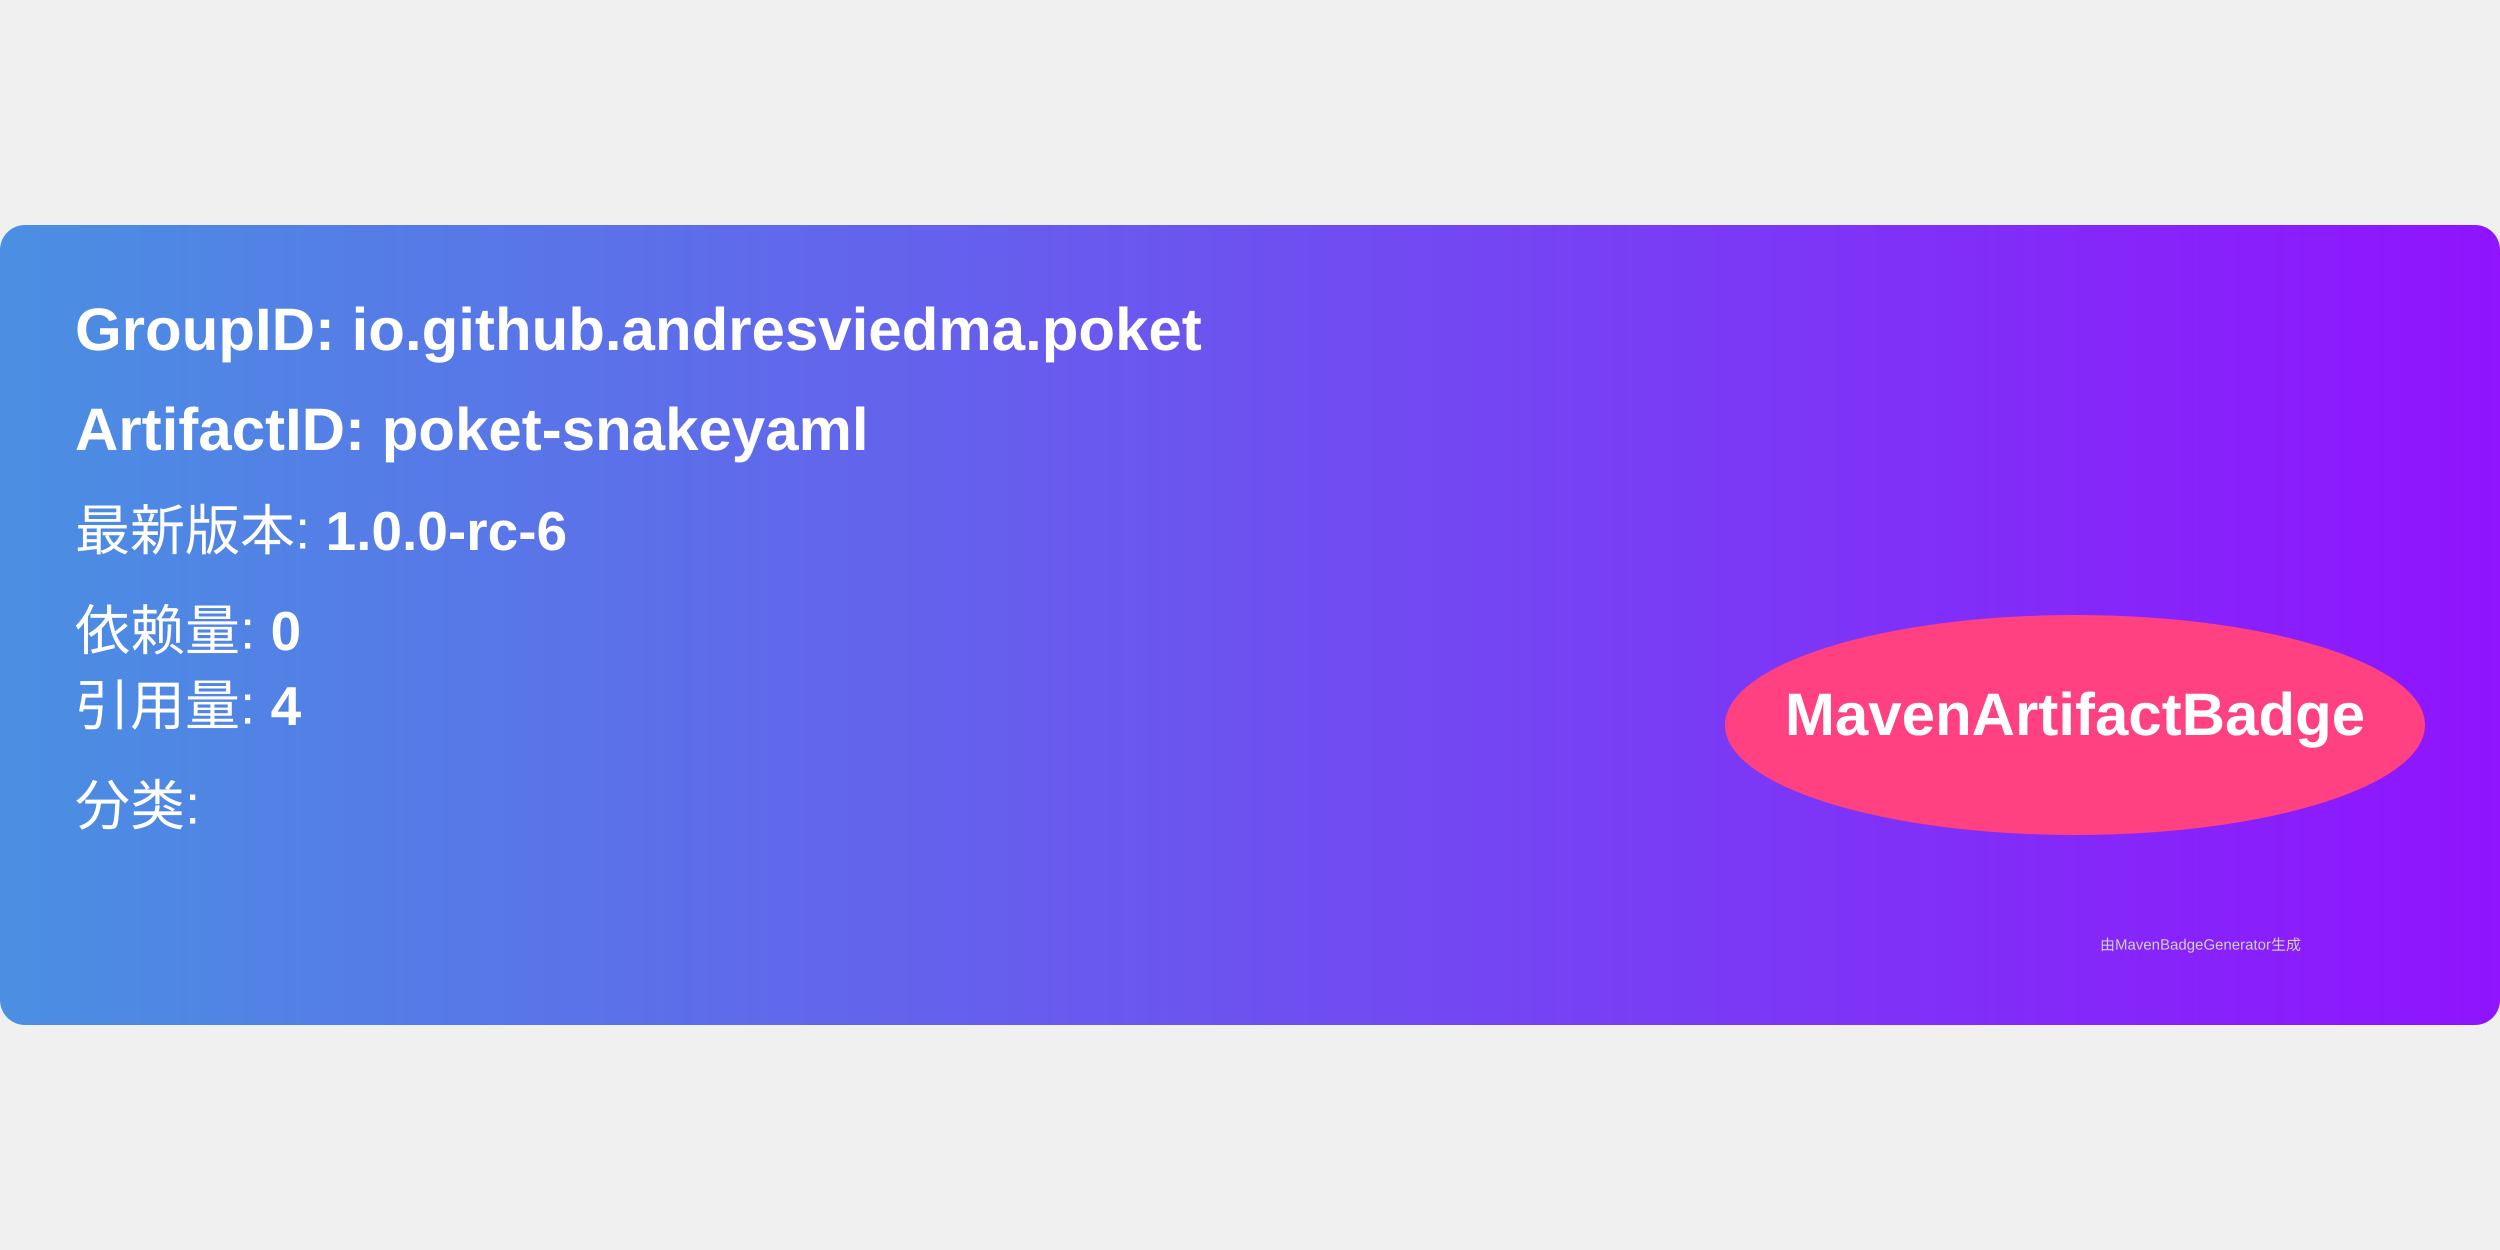
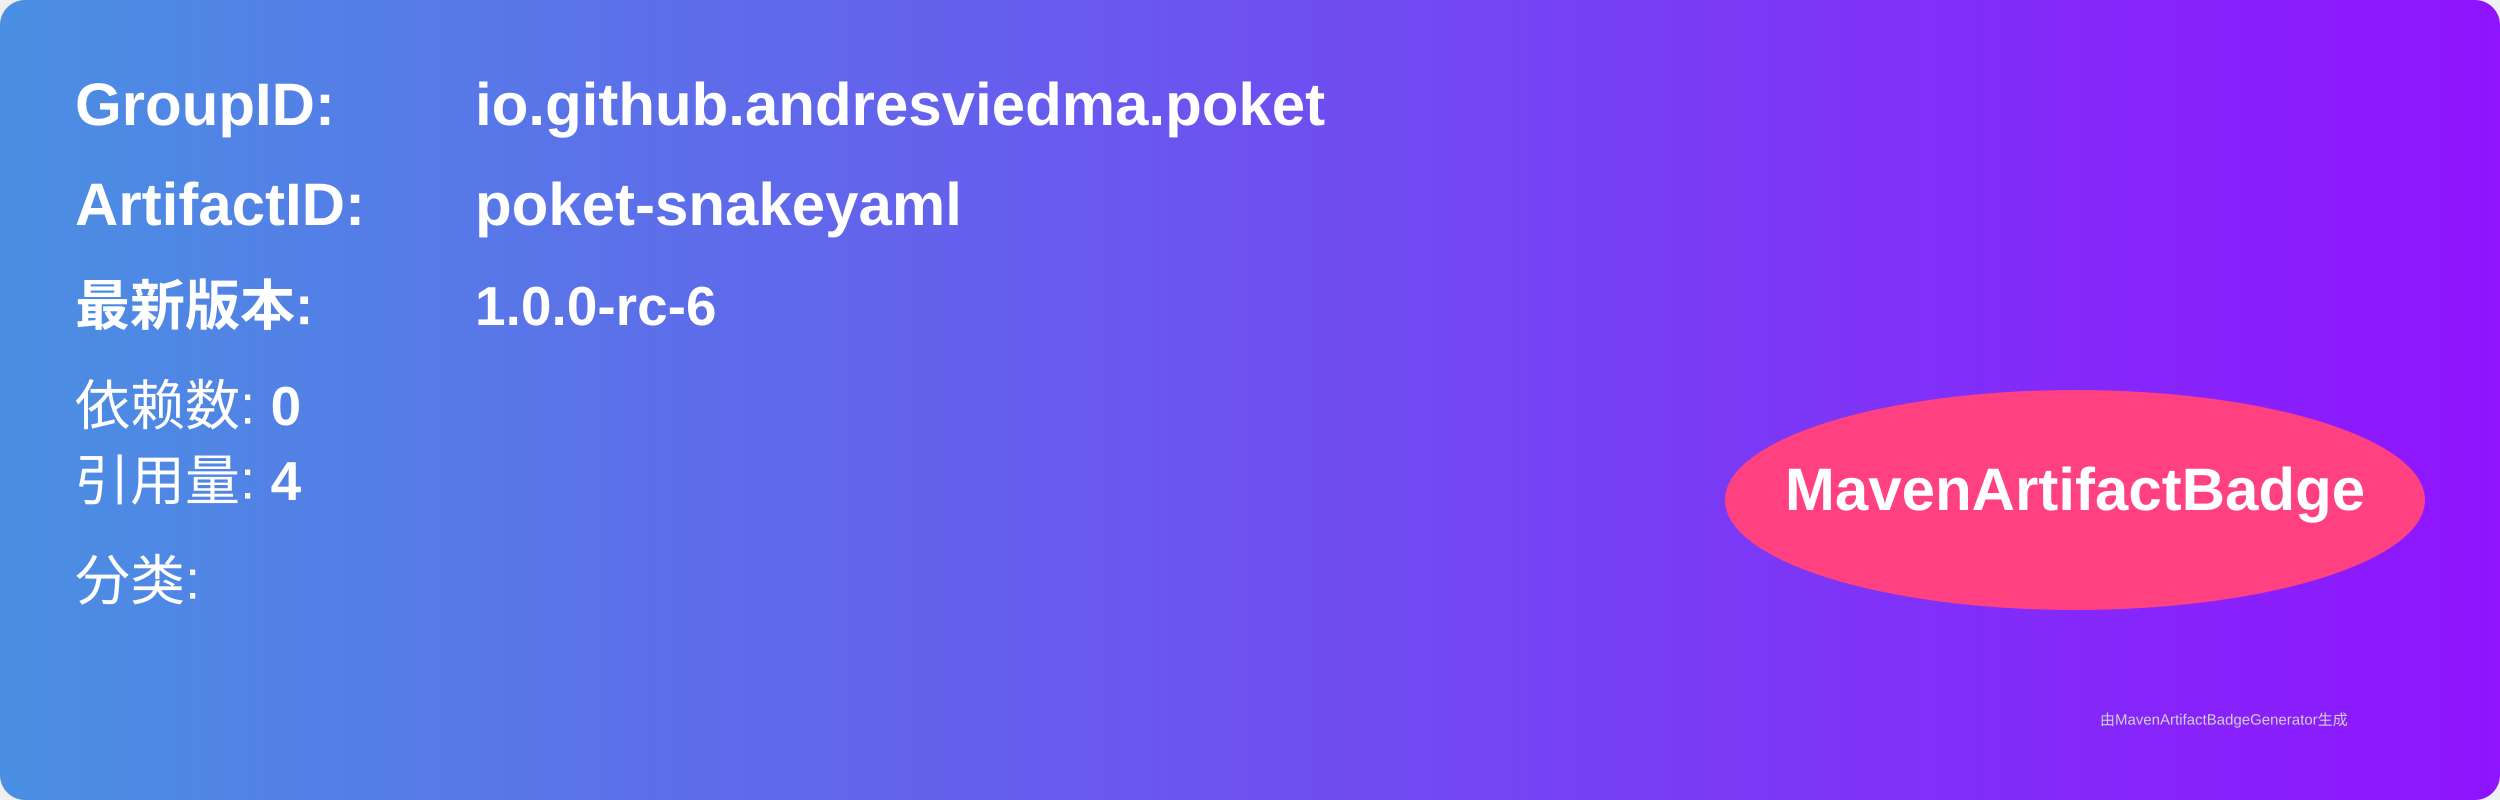
- <svg xmlns="http://www.w3.org/2000/svg" width="300" height="150" viewBox="0 0 500 160">
+ <svg xmlns="http://www.w3.org/2000/svg" width="500" height="160" viewBox="0 0 500 160">
  <linearGradient id="grad" x1="0%" y1="0%" x2="100%" y2="0%">
    <stop offset="0%" stop-color="#4a90e2" />
    <stop offset="100%" stop-color="#9013fe" />
  </linearGradient>
  <rect width="100%" height="100%" rx="5" ry="5" fill="url(#grad)" />
  <g transform="translate(15, 15)">
-     <text x="0" y="10" font-family="Arial" font-size="12" fill="white" font-weight="bold" width="260">
-       GroupID:   io.github.andresviedma.poket
-     </text>
-     <text x="0" y="30" font-family="Arial" font-size="12" fill="white" font-weight="bold" width="260">
-       ArtifactID: poket-snakeyaml
-     </text>
-     <text x="0" y="50" font-family="Arial" font-size="11" fill="white">
-       最新版本: <tspan font-weight="bold">1.0.0-rc-6</tspan>
+     <text x="0" y="10" font-family="Arial" font-size="12" fill="white" font-weight="bold" width="260">GroupID:</text>
+     <text x="80" y="10" font-family="Arial" font-size="12" fill="white" font-weight="bold" width="260">io.github.andresviedma.poket</text>
+     <text x="0" y="30" font-family="Arial" font-size="12" fill="white" font-weight="bold" width="260">ArtifactID:</text>
+     <text x="80" y="30" font-family="Arial" font-size="12" fill="white" font-weight="bold" width="260">poket-snakeyaml</text>
+     <text x="0" y="50" font-family="Arial" font-size="11" fill="white" font-weight="bold">最新版本:</text>
+     <text x="80" y="50" font-family="Arial" font-size="11" fill="white" font-weight="bold">
+       <tspan font-weight="bold">1.0.0-rc-6</tspan>
    </text>
    <text x="0" y="70" font-family="Arial" font-size="11" fill="white">
-       依赖量: <tspan font-weight="bold">0</tspan>
+       依赖数: <tspan font-weight="bold">0</tspan>
    </text>
    <text x="0" y="85" font-family="Arial" font-size="11" fill="white">
      引用量: <tspan font-weight="bold">4</tspan>
    </text>
    <text x="0" y="105" font-family="Arial" font-size="11" fill="white">
      分类: <tspan font-weight="bold" />
    </text>
    <ellipse cx="400" cy="85" rx="70" ry="22" fill="#ff4081" />
    <text x="400" y="87" text-anchor="middle" font-family="Arial" font-size="12" fill="white" font-weight="bold">MavenArtifactBadge</text>
  </g>
  <text x="420" y="145" font-family="Arial" font-size="3" fill="#d0d0d0">
-     由MavenBadgeGenerator生成
+     由MavenArtifactBadgeGenerator生成
  </text>
</svg>
